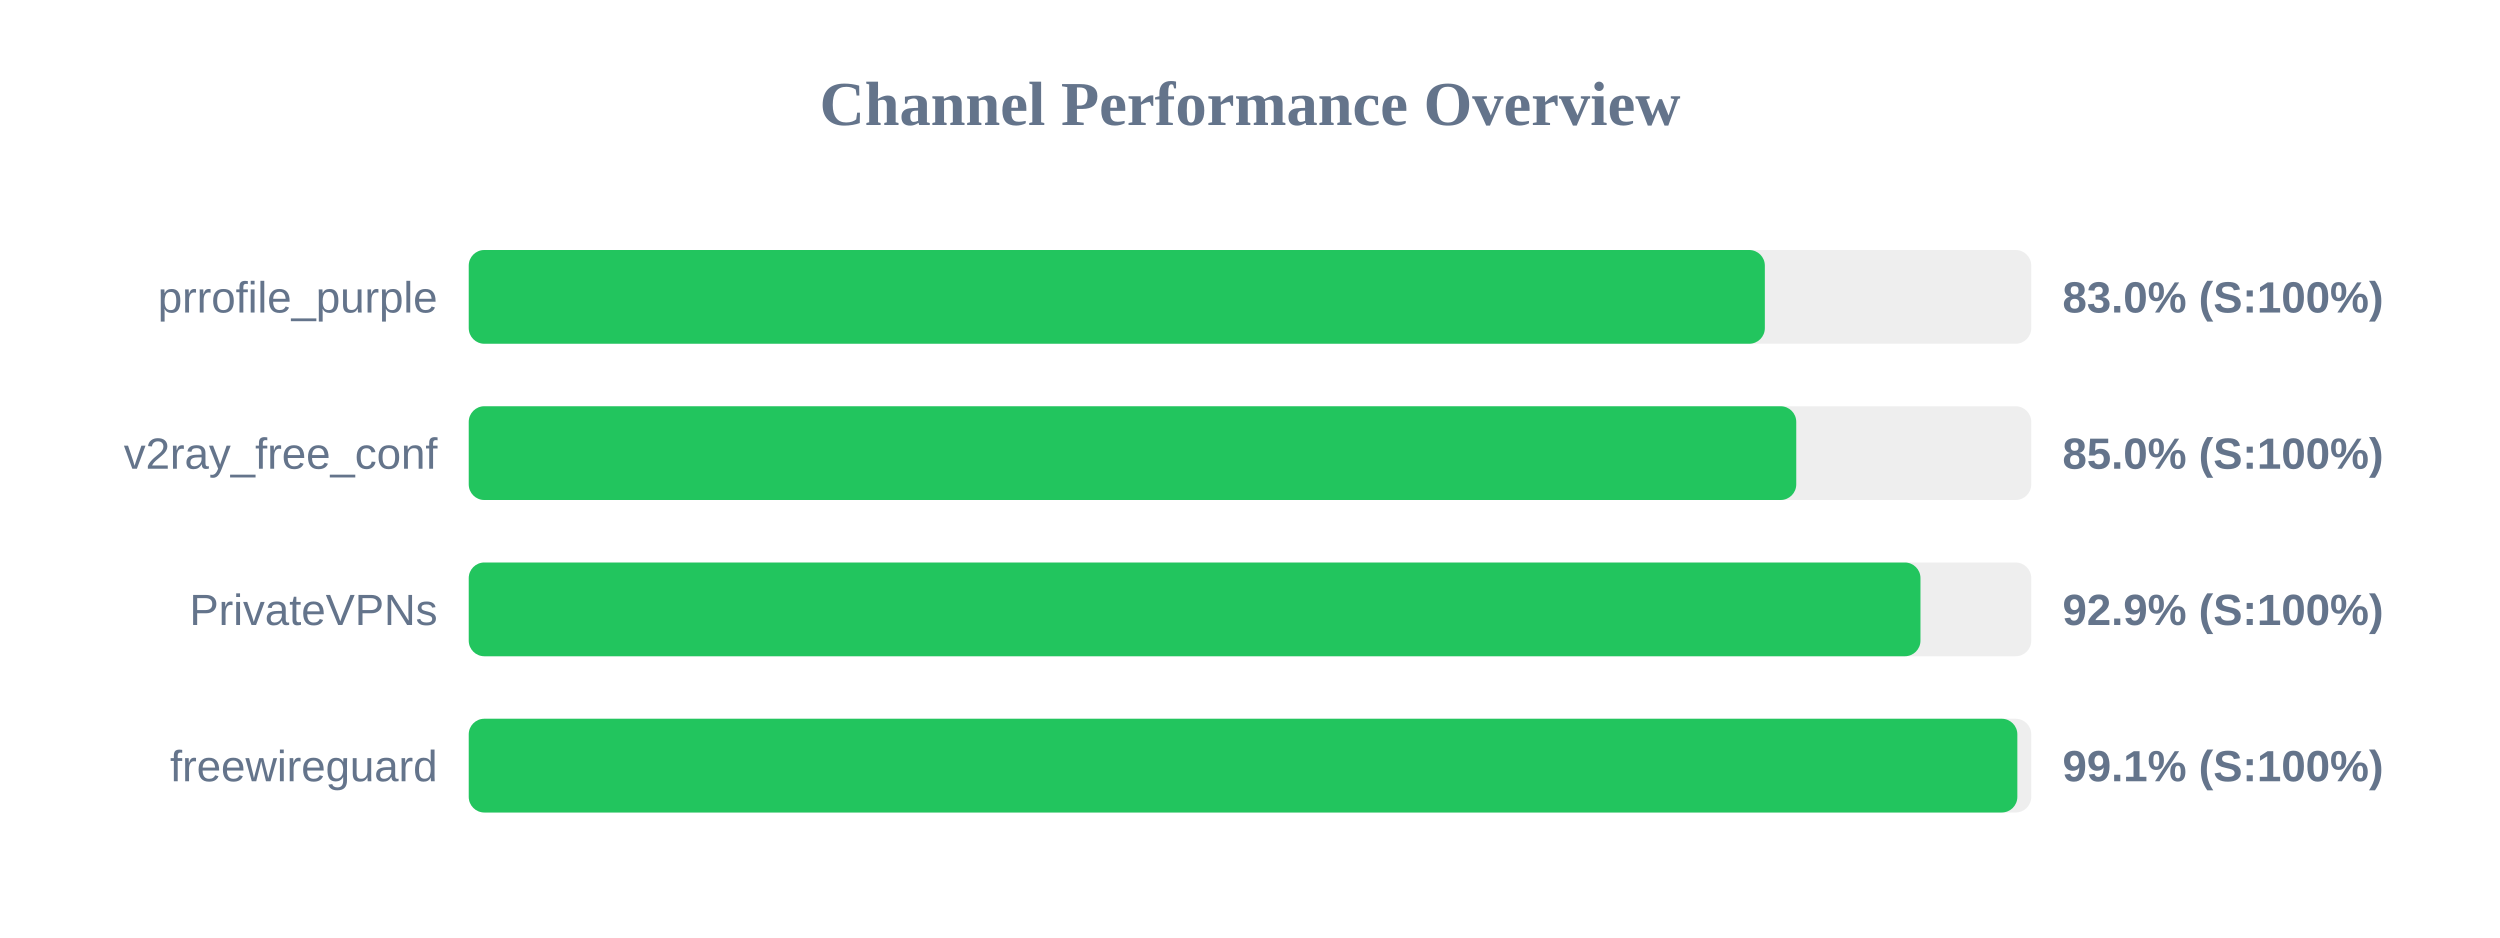
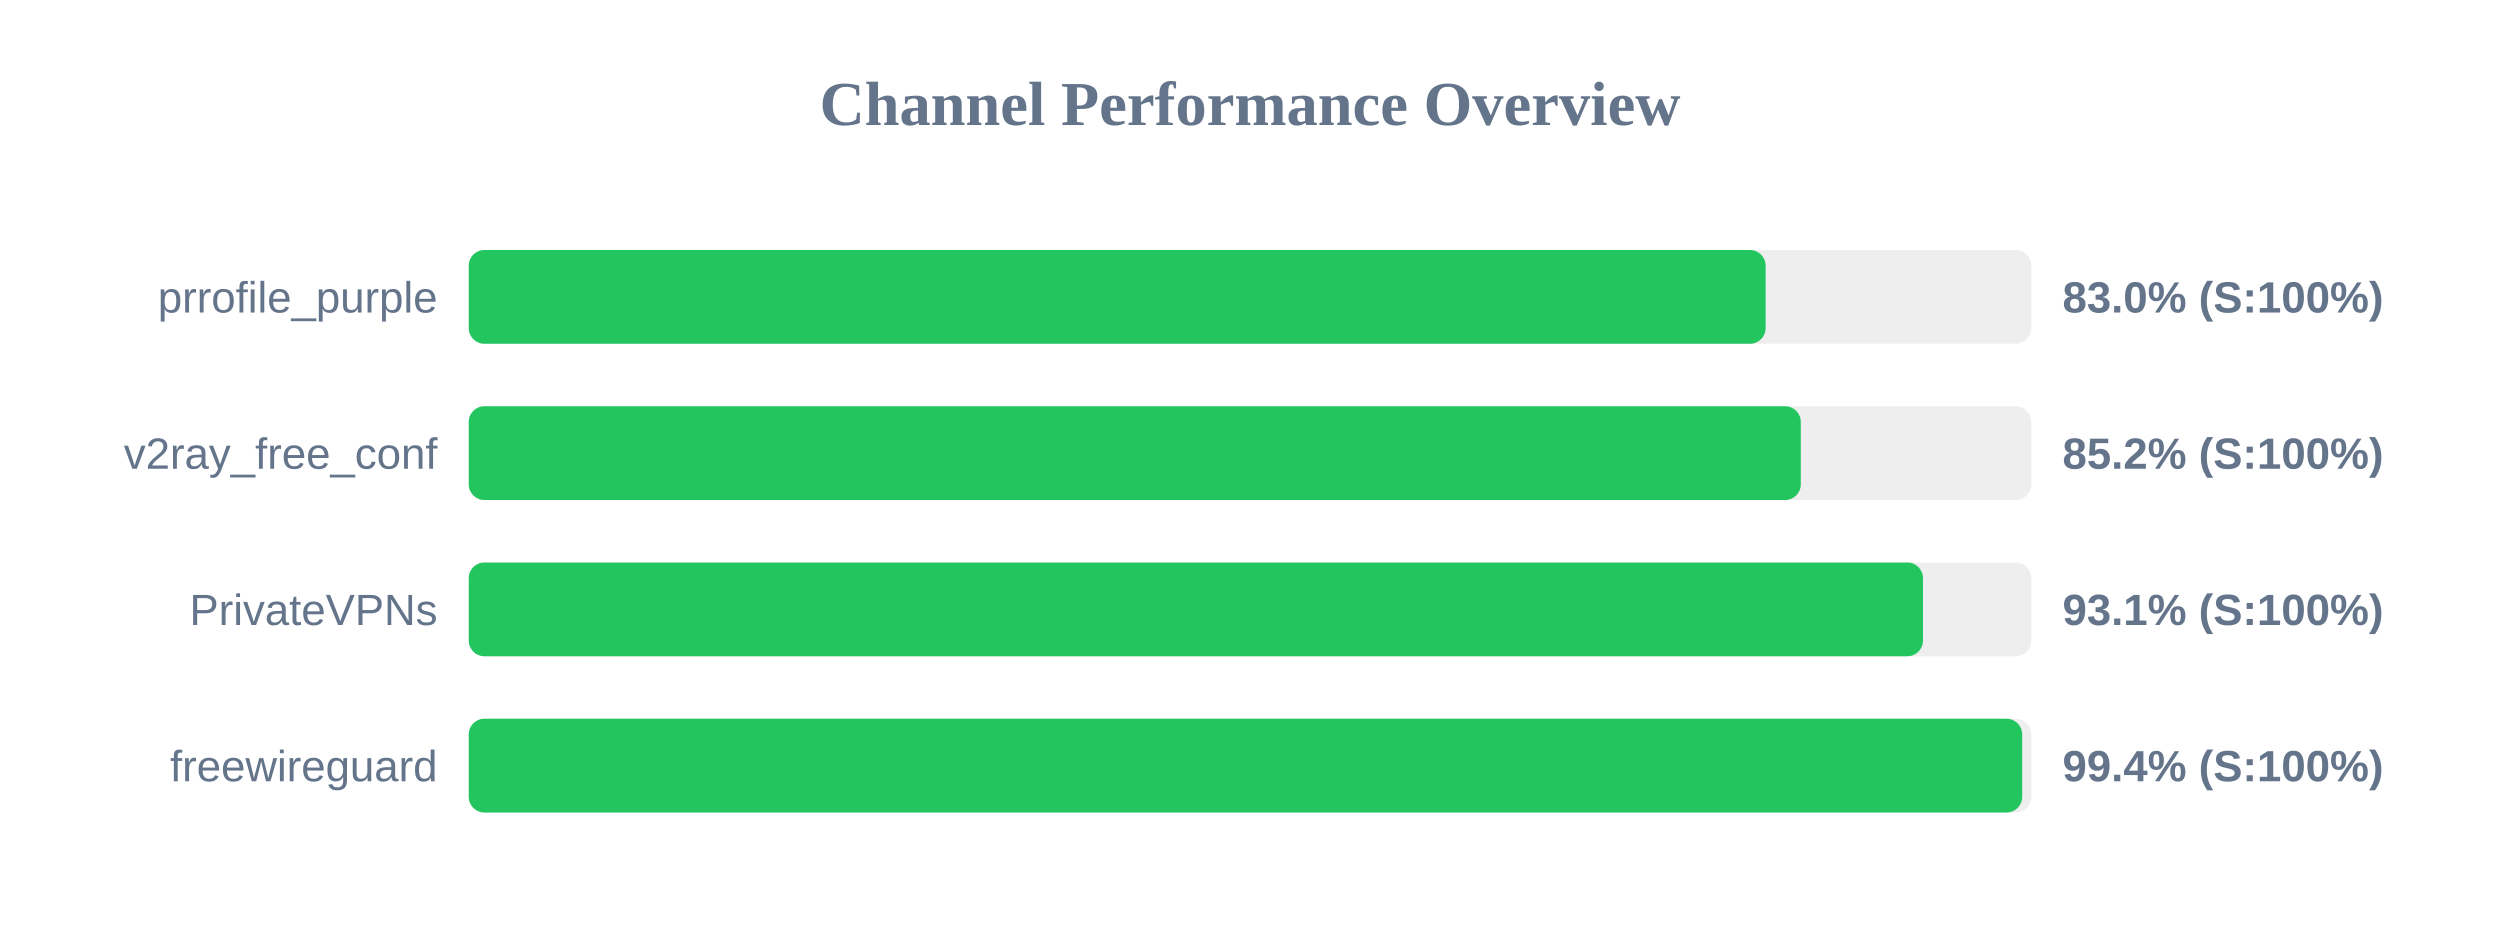
<svg xmlns="http://www.w3.org/2000/svg" width="800" height="300" version="1.1">
  <style>
        .row { font: 14px Arial; fill: #64748b; }
        .score { font: bold 14px Arial; fill: #64748b; }
    </style>
  <text x="400" y="40" text-anchor="middle" font-size="20px" font-weight="bold" fill="#64748b">Channel Performance Overview</text>
  <rect x="150" y="80" width="500" height="30" fill="#eee" rx="5" />
-   <rect x="150" y="80" width="414.75" height="30" fill="#22c55e" rx="5" />
+   <rect x="150" y="80" width="415.0" height="30" fill="#22c55e" rx="5" />
  <text x="140" y="100" text-anchor="end" class="row">prrofile_purple</text>
  <text x="660" y="100" text-anchor="start" class="score">83.0% (S:100%)</text>
  <rect x="150" y="130" width="500" height="30" fill="#eee" rx="5" />
-   <rect x="150" y="130" width="424.8" height="30" fill="#22c55e" rx="5" />
+   <rect x="150" y="130" width="426.25" height="30" fill="#22c55e" rx="5" />
  <text x="140" y="150" text-anchor="end" class="row">v2ray_free_conf</text>
-   <text x="660" y="150" text-anchor="start" class="score">85.0% (S:100%)</text>
+   <text x="660" y="150" text-anchor="start" class="score">85.2% (S:100%)</text>
  <rect x="150" y="180" width="500" height="30" fill="#eee" rx="5" />
-   <rect x="150" y="180" width="464.55" height="30" fill="#22c55e" rx="5" />
+   <rect x="150" y="180" width="465.35" height="30" fill="#22c55e" rx="5" />
  <text x="140" y="200" text-anchor="end" class="row">PrivateVPNs</text>
-   <text x="660" y="200" text-anchor="start" class="score">92.9% (S:100%)</text>
+   <text x="660" y="200" text-anchor="start" class="score">93.1% (S:100%)</text>
  <rect x="150" y="230" width="500" height="30" fill="#eee" rx="5" />
-   <rect x="150" y="230" width="495.55" height="30" fill="#22c55e" rx="5" />
+   <rect x="150" y="230" width="497.1" height="30" fill="#22c55e" rx="5" />
  <text x="140" y="250" text-anchor="end" class="row">freewireguard</text>
-   <text x="660" y="250" text-anchor="start" class="score">99.1% (S:100%)</text>
+   <text x="660" y="250" text-anchor="start" class="score">99.4% (S:100%)</text>
</svg>
